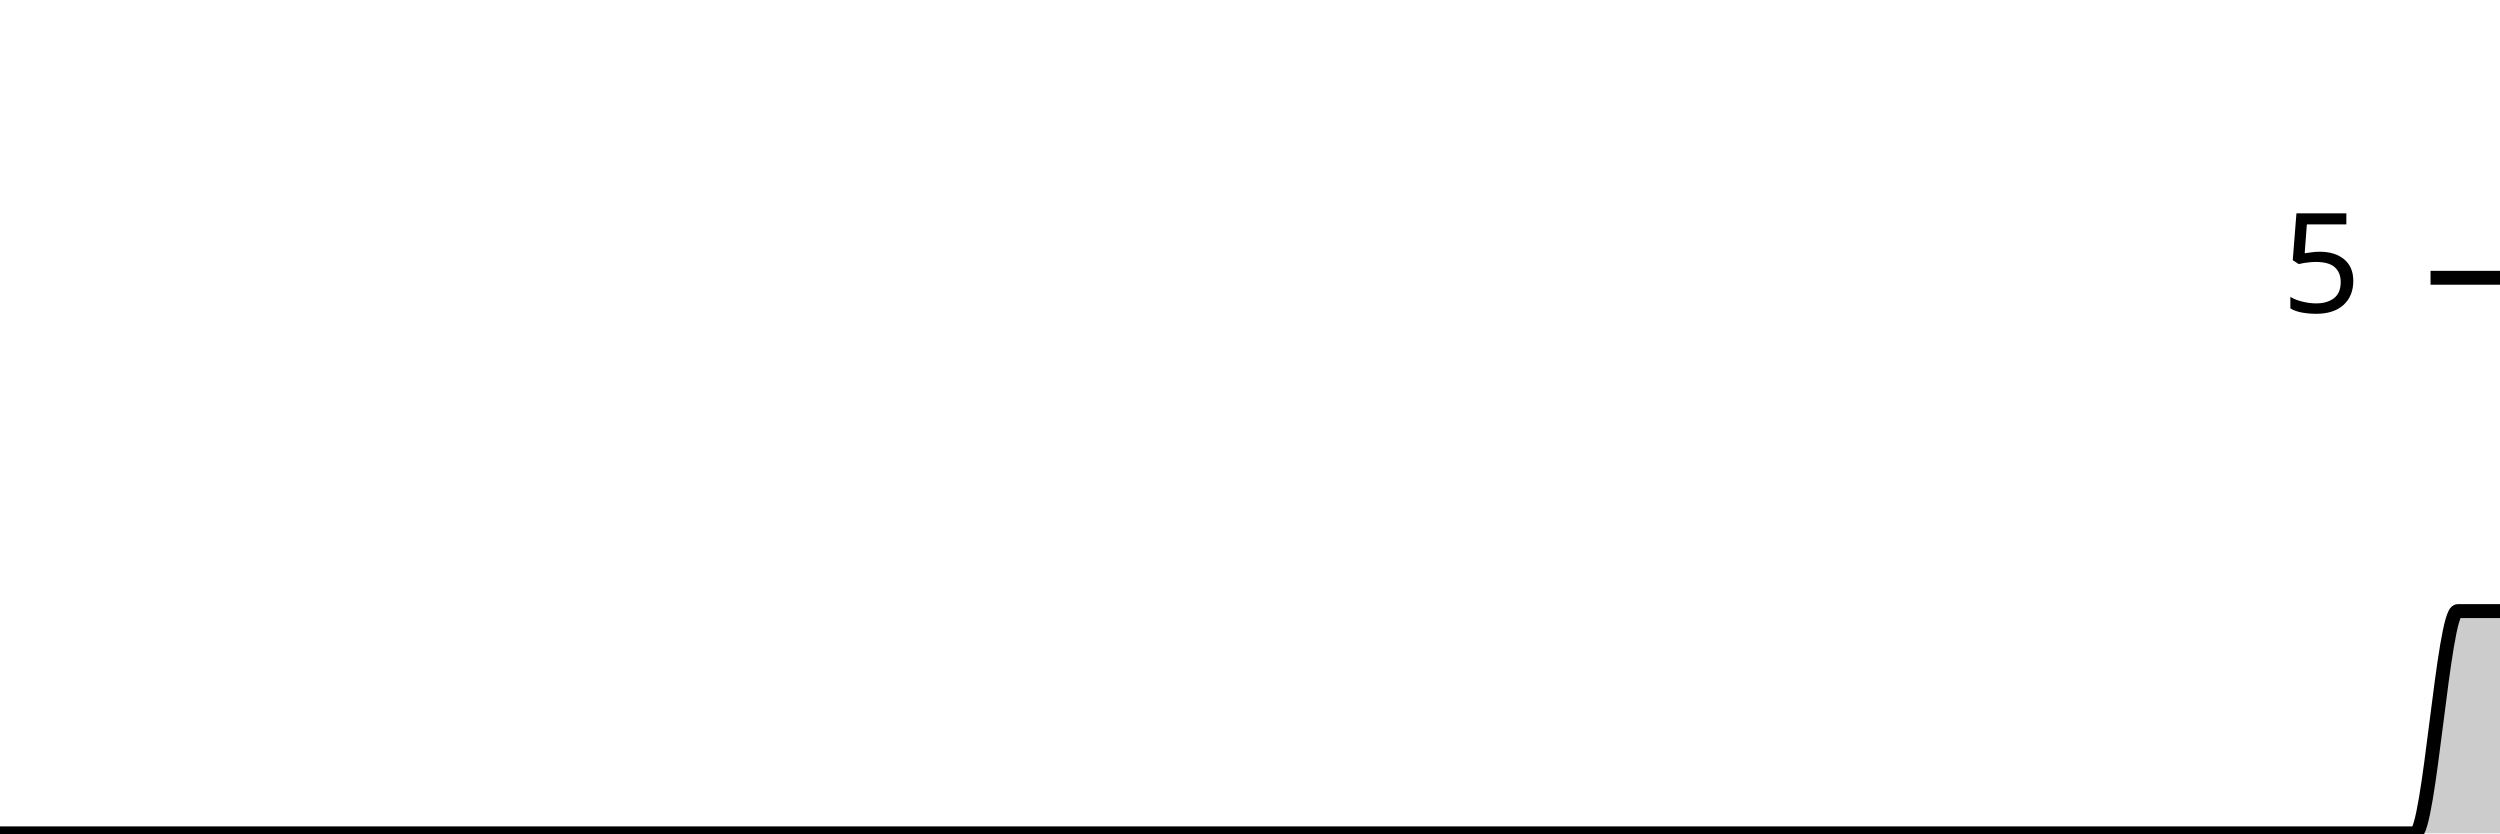
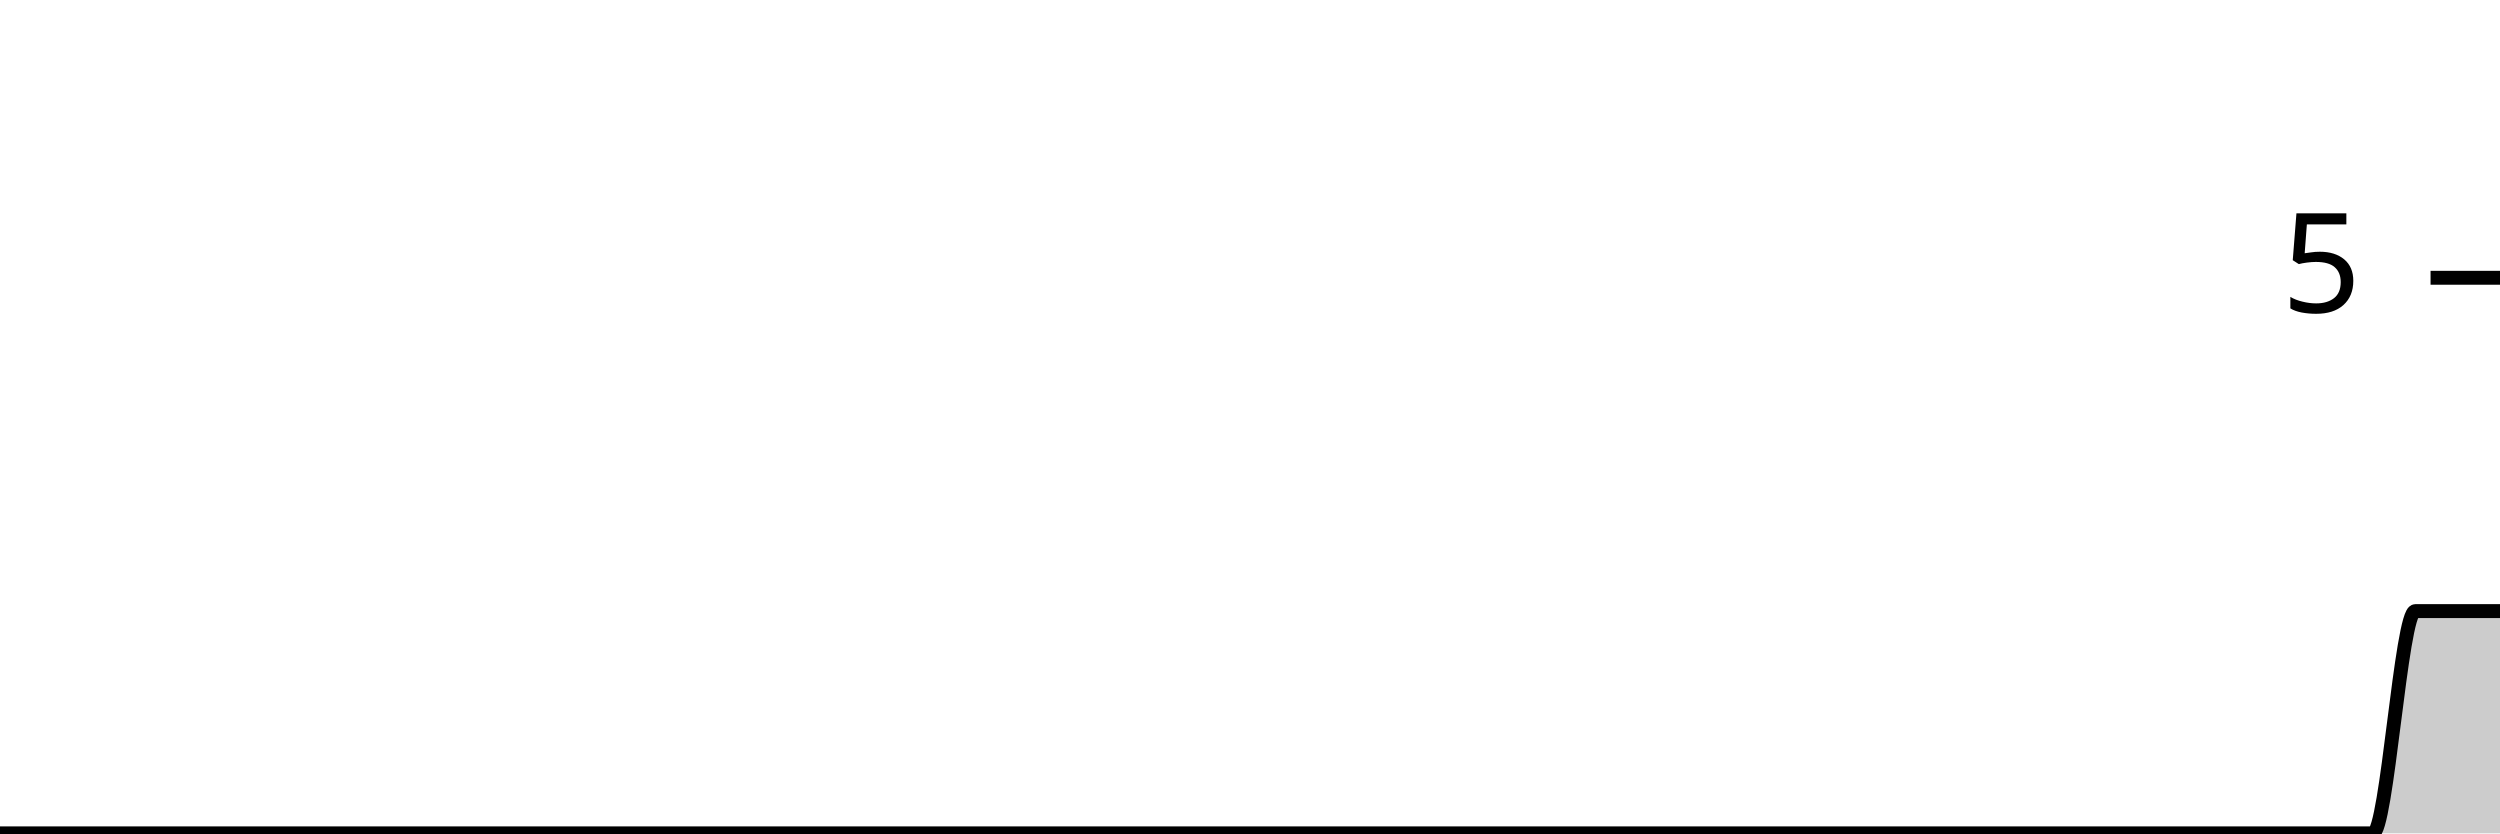
<svg xmlns="http://www.w3.org/2000/svg" viewBox="0 0 180 60">
  <g transform="translate(0,20)">
-     <path class="area" fill="rgba(0, 0, 0, 0.2)" d="M0,40C1.017,40,2.034,40,3.051,40C4.068,40,5.085,40,6.102,40C7.119,40,8.136,40,9.153,40C10.169,40,11.186,40,12.203,40C13.22,40,14.237,40,15.254,40C16.271,40,17.288,40,18.305,40C19.322,40,20.339,40,21.356,40C22.373,40,23.39,40,24.407,40C25.424,40,26.441,40,27.458,40C28.475,40,29.492,40,30.508,40C31.525,40,32.542,40,33.559,40C34.576,40,35.593,40,36.61,40C37.627,40,38.644,40,39.661,40C40.678,40,41.695,40,42.712,40C43.729,40,44.746,40,45.763,40C46.78,40,47.797,40,48.814,40C49.831,40,50.847,40,51.864,40C52.881,40,53.898,40,54.915,40C55.932,40,56.949,40,57.966,40C58.983,40,60,40,61.017,40C62.034,40,63.051,40,64.068,40C65.085,40,66.102,40,67.119,40C68.136,40,69.153,40,70.169,40C71.186,40,72.203,40,73.22,40C74.237,40,75.254,40,76.271,40C77.288,40,78.305,40,79.322,40C80.339,40,81.356,40,82.373,40C83.39,40,84.407,40,85.424,40C86.441,40,87.458,40,88.475,40C89.492,40,90.508,40,91.525,40C92.542,40,93.559,40,94.576,40C95.593,40,96.61,40,97.627,40C98.644,40,99.661,40,100.678,40C101.695,40,102.712,40,103.729,40C104.746,40,105.763,40,106.78,40C107.797,40,108.814,40,109.831,40C110.847,40,111.864,40,112.881,40C113.898,40,114.915,40,115.932,40C116.949,40,117.966,40,118.983,40C120,40,121.017,40,122.034,40C123.051,40,124.068,40,125.085,40C126.102,40,127.119,40,128.136,40C129.153,40,130.169,40,131.186,40C132.203,40,133.22,40,134.237,40C135.254,40,136.271,40,137.288,40C138.305,40,139.322,40,140.339,40C141.356,40,142.373,40,143.39,40C144.407,40,145.424,40,146.441,40C147.458,40,148.475,40,149.492,40C150.508,40,151.525,40,152.542,40C153.559,40,154.576,40,155.593,40C156.61,40,157.627,40,158.644,40C159.661,40,160.678,40,161.695,40C162.712,40,163.729,40,164.746,40C165.763,40,166.78,40,167.797,40C168.814,40,169.831,40,170.847,40C171.864,40,172.881,40,173.898,40C174.915,40,175.932,24,176.949,24C177.966,24,178.983,24,180,24L180,40C178.983,40,177.966,40,176.949,40C175.932,40,174.915,40,173.898,40C172.881,40,171.864,40,170.847,40C169.831,40,168.814,40,167.797,40C166.78,40,165.763,40,164.746,40C163.729,40,162.712,40,161.695,40C160.678,40,159.661,40,158.644,40C157.627,40,156.61,40,155.593,40C154.576,40,153.559,40,152.542,40C151.525,40,150.508,40,149.492,40C148.475,40,147.458,40,146.441,40C145.424,40,144.407,40,143.39,40C142.373,40,141.356,40,140.339,40C139.322,40,138.305,40,137.288,40C136.271,40,135.254,40,134.237,40C133.22,40,132.203,40,131.186,40C130.169,40,129.153,40,128.136,40C127.119,40,126.102,40,125.085,40C124.068,40,123.051,40,122.034,40C121.017,40,120,40,118.983,40C117.966,40,116.949,40,115.932,40C114.915,40,113.898,40,112.881,40C111.864,40,110.847,40,109.831,40C108.814,40,107.797,40,106.78,40C105.763,40,104.746,40,103.729,40C102.712,40,101.695,40,100.678,40C99.661,40,98.644,40,97.627,40C96.61,40,95.593,40,94.576,40C93.559,40,92.542,40,91.525,40C90.508,40,89.492,40,88.475,40C87.458,40,86.441,40,85.424,40C84.407,40,83.39,40,82.373,40C81.356,40,80.339,40,79.322,40C78.305,40,77.288,40,76.271,40C75.254,40,74.237,40,73.22,40C72.203,40,71.186,40,70.169,40C69.153,40,68.136,40,67.119,40C66.102,40,65.085,40,64.068,40C63.051,40,62.034,40,61.017,40C60,40,58.983,40,57.966,40C56.949,40,55.932,40,54.915,40C53.898,40,52.881,40,51.864,40C50.847,40,49.831,40,48.814,40C47.797,40,46.78,40,45.763,40C44.746,40,43.729,40,42.712,40C41.695,40,40.678,40,39.661,40C38.644,40,37.627,40,36.61,40C35.593,40,34.576,40,33.559,40C32.542,40,31.525,40,30.508,40C29.492,40,28.475,40,27.458,40C26.441,40,25.424,40,24.407,40C23.39,40,22.373,40,21.356,40C20.339,40,19.322,40,18.305,40C17.288,40,16.271,40,15.254,40C14.237,40,13.22,40,12.203,40C11.186,40,10.169,40,9.153,40C8.136,40,7.119,40,6.102,40C5.085,40,4.068,40,3.051,40C2.034,40,1.017,40,0,40Z" />
-     <path class="line" stroke="black" fill="none" d="M0,40C1.017,40,2.034,40,3.051,40C4.068,40,5.085,40,6.102,40C7.119,40,8.136,40,9.153,40C10.169,40,11.186,40,12.203,40C13.22,40,14.237,40,15.254,40C16.271,40,17.288,40,18.305,40C19.322,40,20.339,40,21.356,40C22.373,40,23.39,40,24.407,40C25.424,40,26.441,40,27.458,40C28.475,40,29.492,40,30.508,40C31.525,40,32.542,40,33.559,40C34.576,40,35.593,40,36.61,40C37.627,40,38.644,40,39.661,40C40.678,40,41.695,40,42.712,40C43.729,40,44.746,40,45.763,40C46.78,40,47.797,40,48.814,40C49.831,40,50.847,40,51.864,40C52.881,40,53.898,40,54.915,40C55.932,40,56.949,40,57.966,40C58.983,40,60,40,61.017,40C62.034,40,63.051,40,64.068,40C65.085,40,66.102,40,67.119,40C68.136,40,69.153,40,70.169,40C71.186,40,72.203,40,73.22,40C74.237,40,75.254,40,76.271,40C77.288,40,78.305,40,79.322,40C80.339,40,81.356,40,82.373,40C83.39,40,84.407,40,85.424,40C86.441,40,87.458,40,88.475,40C89.492,40,90.508,40,91.525,40C92.542,40,93.559,40,94.576,40C95.593,40,96.61,40,97.627,40C98.644,40,99.661,40,100.678,40C101.695,40,102.712,40,103.729,40C104.746,40,105.763,40,106.78,40C107.797,40,108.814,40,109.831,40C110.847,40,111.864,40,112.881,40C113.898,40,114.915,40,115.932,40C116.949,40,117.966,40,118.983,40C120,40,121.017,40,122.034,40C123.051,40,124.068,40,125.085,40C126.102,40,127.119,40,128.136,40C129.153,40,130.169,40,131.186,40C132.203,40,133.22,40,134.237,40C135.254,40,136.271,40,137.288,40C138.305,40,139.322,40,140.339,40C141.356,40,142.373,40,143.39,40C144.407,40,145.424,40,146.441,40C147.458,40,148.475,40,149.492,40C150.508,40,151.525,40,152.542,40C153.559,40,154.576,40,155.593,40C156.61,40,157.627,40,158.644,40C159.661,40,160.678,40,161.695,40C162.712,40,163.729,40,164.746,40C165.763,40,166.78,40,167.797,40C168.814,40,169.831,40,170.847,40C171.864,40,172.881,40,173.898,40C174.915,40,175.932,24,176.949,24C177.966,24,178.983,24,180,24" />
+     <path class="area" fill="rgba(0, 0, 0, 0.2)" d="M0,40C1.017,40,2.034,40,3.051,40C4.068,40,5.085,40,6.102,40C7.119,40,8.136,40,9.153,40C10.169,40,11.186,40,12.203,40C13.22,40,14.237,40,15.254,40C16.271,40,17.288,40,18.305,40C19.322,40,20.339,40,21.356,40C22.373,40,23.39,40,24.407,40C25.424,40,26.441,40,27.458,40C28.475,40,29.492,40,30.508,40C31.525,40,32.542,40,33.559,40C34.576,40,35.593,40,36.61,40C37.627,40,38.644,40,39.661,40C40.678,40,41.695,40,42.712,40C43.729,40,44.746,40,45.763,40C46.78,40,47.797,40,48.814,40C49.831,40,50.847,40,51.864,40C52.881,40,53.898,40,54.915,40C55.932,40,56.949,40,57.966,40C58.983,40,60,40,61.017,40C62.034,40,63.051,40,64.068,40C65.085,40,66.102,40,67.119,40C68.136,40,69.153,40,70.169,40C71.186,40,72.203,40,73.22,40C74.237,40,75.254,40,76.271,40C77.288,40,78.305,40,79.322,40C80.339,40,81.356,40,82.373,40C83.39,40,84.407,40,85.424,40C86.441,40,87.458,40,88.475,40C89.492,40,90.508,40,91.525,40C92.542,40,93.559,40,94.576,40C95.593,40,96.61,40,97.627,40C98.644,40,99.661,40,100.678,40C101.695,40,102.712,40,103.729,40C104.746,40,105.763,40,106.78,40C107.797,40,108.814,40,109.831,40C110.847,40,111.864,40,112.881,40C113.898,40,114.915,40,115.932,40C116.949,40,117.966,40,118.983,40C120,40,121.017,40,122.034,40C123.051,40,124.068,40,125.085,40C126.102,40,127.119,40,128.136,40C129.153,40,130.169,40,131.186,40C132.203,40,133.22,40,134.237,40C135.254,40,136.271,40,137.288,40C138.305,40,139.322,40,140.339,40C141.356,40,142.373,40,143.39,40C144.407,40,145.424,40,146.441,40C147.458,40,148.475,40,149.492,40C150.508,40,151.525,40,152.542,40C153.559,40,154.576,40,155.593,40C156.61,40,157.627,40,158.644,40C159.661,40,160.678,40,161.695,40C162.712,40,163.729,40,164.746,40C165.763,40,166.78,40,167.797,40C168.814,40,169.831,40,170.847,40C171.864,40,172.881,24,173.898,24C174.915,24,175.932,24,176.949,24C177.966,24,178.983,24,180,24L180,40C178.983,40,177.966,40,176.949,40C175.932,40,174.915,40,173.898,40C172.881,40,171.864,40,170.847,40C169.831,40,168.814,40,167.797,40C166.78,40,165.763,40,164.746,40C163.729,40,162.712,40,161.695,40C160.678,40,159.661,40,158.644,40C157.627,40,156.61,40,155.593,40C154.576,40,153.559,40,152.542,40C151.525,40,150.508,40,149.492,40C148.475,40,147.458,40,146.441,40C145.424,40,144.407,40,143.39,40C142.373,40,141.356,40,140.339,40C139.322,40,138.305,40,137.288,40C136.271,40,135.254,40,134.237,40C133.22,40,132.203,40,131.186,40C130.169,40,129.153,40,128.136,40C127.119,40,126.102,40,125.085,40C124.068,40,123.051,40,122.034,40C121.017,40,120,40,118.983,40C117.966,40,116.949,40,115.932,40C114.915,40,113.898,40,112.881,40C111.864,40,110.847,40,109.831,40C108.814,40,107.797,40,106.78,40C105.763,40,104.746,40,103.729,40C102.712,40,101.695,40,100.678,40C99.661,40,98.644,40,97.627,40C96.61,40,95.593,40,94.576,40C93.559,40,92.542,40,91.525,40C90.508,40,89.492,40,88.475,40C87.458,40,86.441,40,85.424,40C84.407,40,83.39,40,82.373,40C81.356,40,80.339,40,79.322,40C78.305,40,77.288,40,76.271,40C75.254,40,74.237,40,73.22,40C72.203,40,71.186,40,70.169,40C69.153,40,68.136,40,67.119,40C66.102,40,65.085,40,64.068,40C63.051,40,62.034,40,61.017,40C60,40,58.983,40,57.966,40C56.949,40,55.932,40,54.915,40C53.898,40,52.881,40,51.864,40C50.847,40,49.831,40,48.814,40C47.797,40,46.78,40,45.763,40C44.746,40,43.729,40,42.712,40C41.695,40,40.678,40,39.661,40C38.644,40,37.627,40,36.61,40C35.593,40,34.576,40,33.559,40C32.542,40,31.525,40,30.508,40C29.492,40,28.475,40,27.458,40C26.441,40,25.424,40,24.407,40C23.39,40,22.373,40,21.356,40C20.339,40,19.322,40,18.305,40C17.288,40,16.271,40,15.254,40C14.237,40,13.22,40,12.203,40C11.186,40,10.169,40,9.153,40C8.136,40,7.119,40,6.102,40C5.085,40,4.068,40,3.051,40C2.034,40,1.017,40,0,40Z" />
+     <path class="line" stroke="black" fill="none" d="M0,40C1.017,40,2.034,40,3.051,40C4.068,40,5.085,40,6.102,40C7.119,40,8.136,40,9.153,40C10.169,40,11.186,40,12.203,40C13.22,40,14.237,40,15.254,40C16.271,40,17.288,40,18.305,40C19.322,40,20.339,40,21.356,40C22.373,40,23.39,40,24.407,40C25.424,40,26.441,40,27.458,40C28.475,40,29.492,40,30.508,40C31.525,40,32.542,40,33.559,40C34.576,40,35.593,40,36.61,40C37.627,40,38.644,40,39.661,40C40.678,40,41.695,40,42.712,40C43.729,40,44.746,40,45.763,40C46.78,40,47.797,40,48.814,40C49.831,40,50.847,40,51.864,40C52.881,40,53.898,40,54.915,40C55.932,40,56.949,40,57.966,40C58.983,40,60,40,61.017,40C62.034,40,63.051,40,64.068,40C65.085,40,66.102,40,67.119,40C68.136,40,69.153,40,70.169,40C71.186,40,72.203,40,73.22,40C74.237,40,75.254,40,76.271,40C77.288,40,78.305,40,79.322,40C80.339,40,81.356,40,82.373,40C83.39,40,84.407,40,85.424,40C86.441,40,87.458,40,88.475,40C89.492,40,90.508,40,91.525,40C92.542,40,93.559,40,94.576,40C95.593,40,96.61,40,97.627,40C98.644,40,99.661,40,100.678,40C101.695,40,102.712,40,103.729,40C104.746,40,105.763,40,106.78,40C107.797,40,108.814,40,109.831,40C110.847,40,111.864,40,112.881,40C113.898,40,114.915,40,115.932,40C116.949,40,117.966,40,118.983,40C120,40,121.017,40,122.034,40C123.051,40,124.068,40,125.085,40C126.102,40,127.119,40,128.136,40C129.153,40,130.169,40,131.186,40C132.203,40,133.22,40,134.237,40C135.254,40,136.271,40,137.288,40C138.305,40,139.322,40,140.339,40C141.356,40,142.373,40,143.39,40C144.407,40,145.424,40,146.441,40C147.458,40,148.475,40,149.492,40C150.508,40,151.525,40,152.542,40C153.559,40,154.576,40,155.593,40C156.61,40,157.627,40,158.644,40C159.661,40,160.678,40,161.695,40C162.712,40,163.729,40,164.746,40C165.763,40,166.78,40,167.797,40C168.814,40,169.831,40,170.847,40C171.864,40,172.881,24,173.898,24C174.915,24,175.932,24,176.949,24C177.966,24,178.983,24,180,24" />
    <path class="axis-ceiling" stroke-width="1" stroke="black" fill="none" d="M175,0L180,0" />
    <text class="axis-ceiling-label" font-family="sans-serif" text-anchor="end" font-size="10px" x="170" y="2.5">5</text>
  </g>
</svg>
